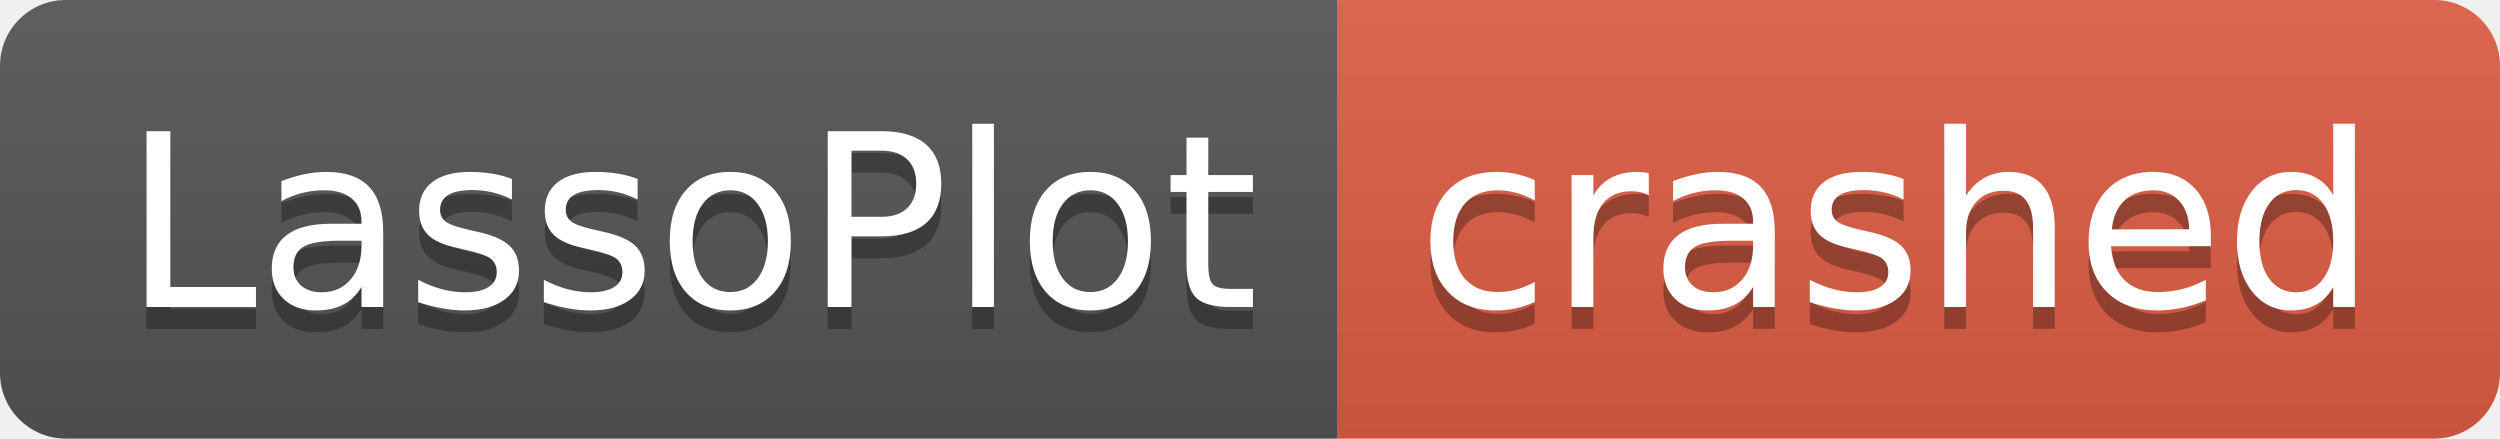
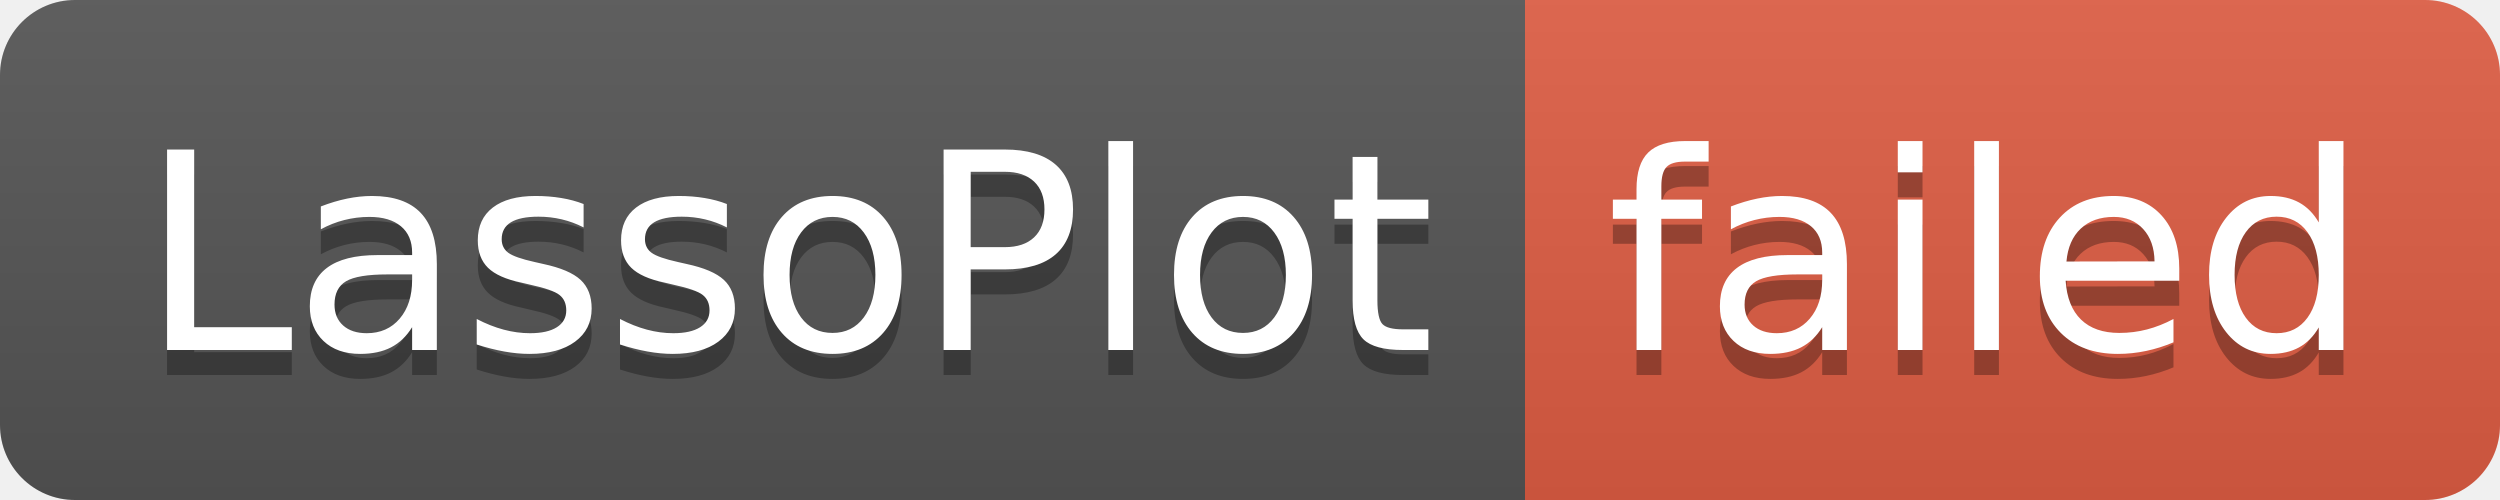
- <svg xmlns="http://www.w3.org/2000/svg" width="114" height="20" role="img" aria-label="LassoPlot: crashed">
+ <svg xmlns="http://www.w3.org/2000/svg" width="100" height="20" role="img" aria-label="LassoPlot: failed">
  <linearGradient id="s" x2="0" y2="100%">
    <stop offset="0" stop-color="#bbb" stop-opacity=".1" />
    <stop offset="1" stop-opacity=".1" />
  </linearGradient>
  <clipPath id="r">
-     <rect width="114" height="20" rx="3" fill="#fff" />
+     <rect width="100" height="20" rx="3" fill="#fff" />
  </clipPath>
  <g clip-path="url(#r)">
    <rect width="61" height="20" fill="#555" />
-     <rect x="61" width="53" height="20" fill="#e05d44" />
-     <rect width="114" height="20" fill="url(#s)" />
+     <rect x="61" width="39" height="20" fill="#e05d44" />
+     <rect width="100" height="20" fill="url(#s)" />
  </g>
  <g fill="#fff" text-anchor="middle" font-family="Verdana,Geneva,DejaVu Sans,sans-serif" text-rendering="geometricPrecision" font-size="110">
    <text aria-hidden="true" x="315" y="150" fill="#010101" fill-opacity=".3" transform="scale(.1)" textLength="510">LassoPlot</text>
    <text x="315" y="140" transform="scale(.1)" fill="#fff" textLength="510">LassoPlot</text>
-     <text aria-hidden="true" x="865" y="150" fill="#010101" fill-opacity=".3" transform="scale(.1)" textLength="430">crashed</text>
-     <text x="865" y="140" transform="scale(.1)" fill="#fff" textLength="430">crashed</text>
+     <text aria-hidden="true" x="795" y="150" fill="#010101" fill-opacity=".3" transform="scale(.1)" textLength="290">failed</text>
+     <text x="795" y="140" transform="scale(.1)" fill="#fff" textLength="290">failed</text>
  </g>
</svg>
